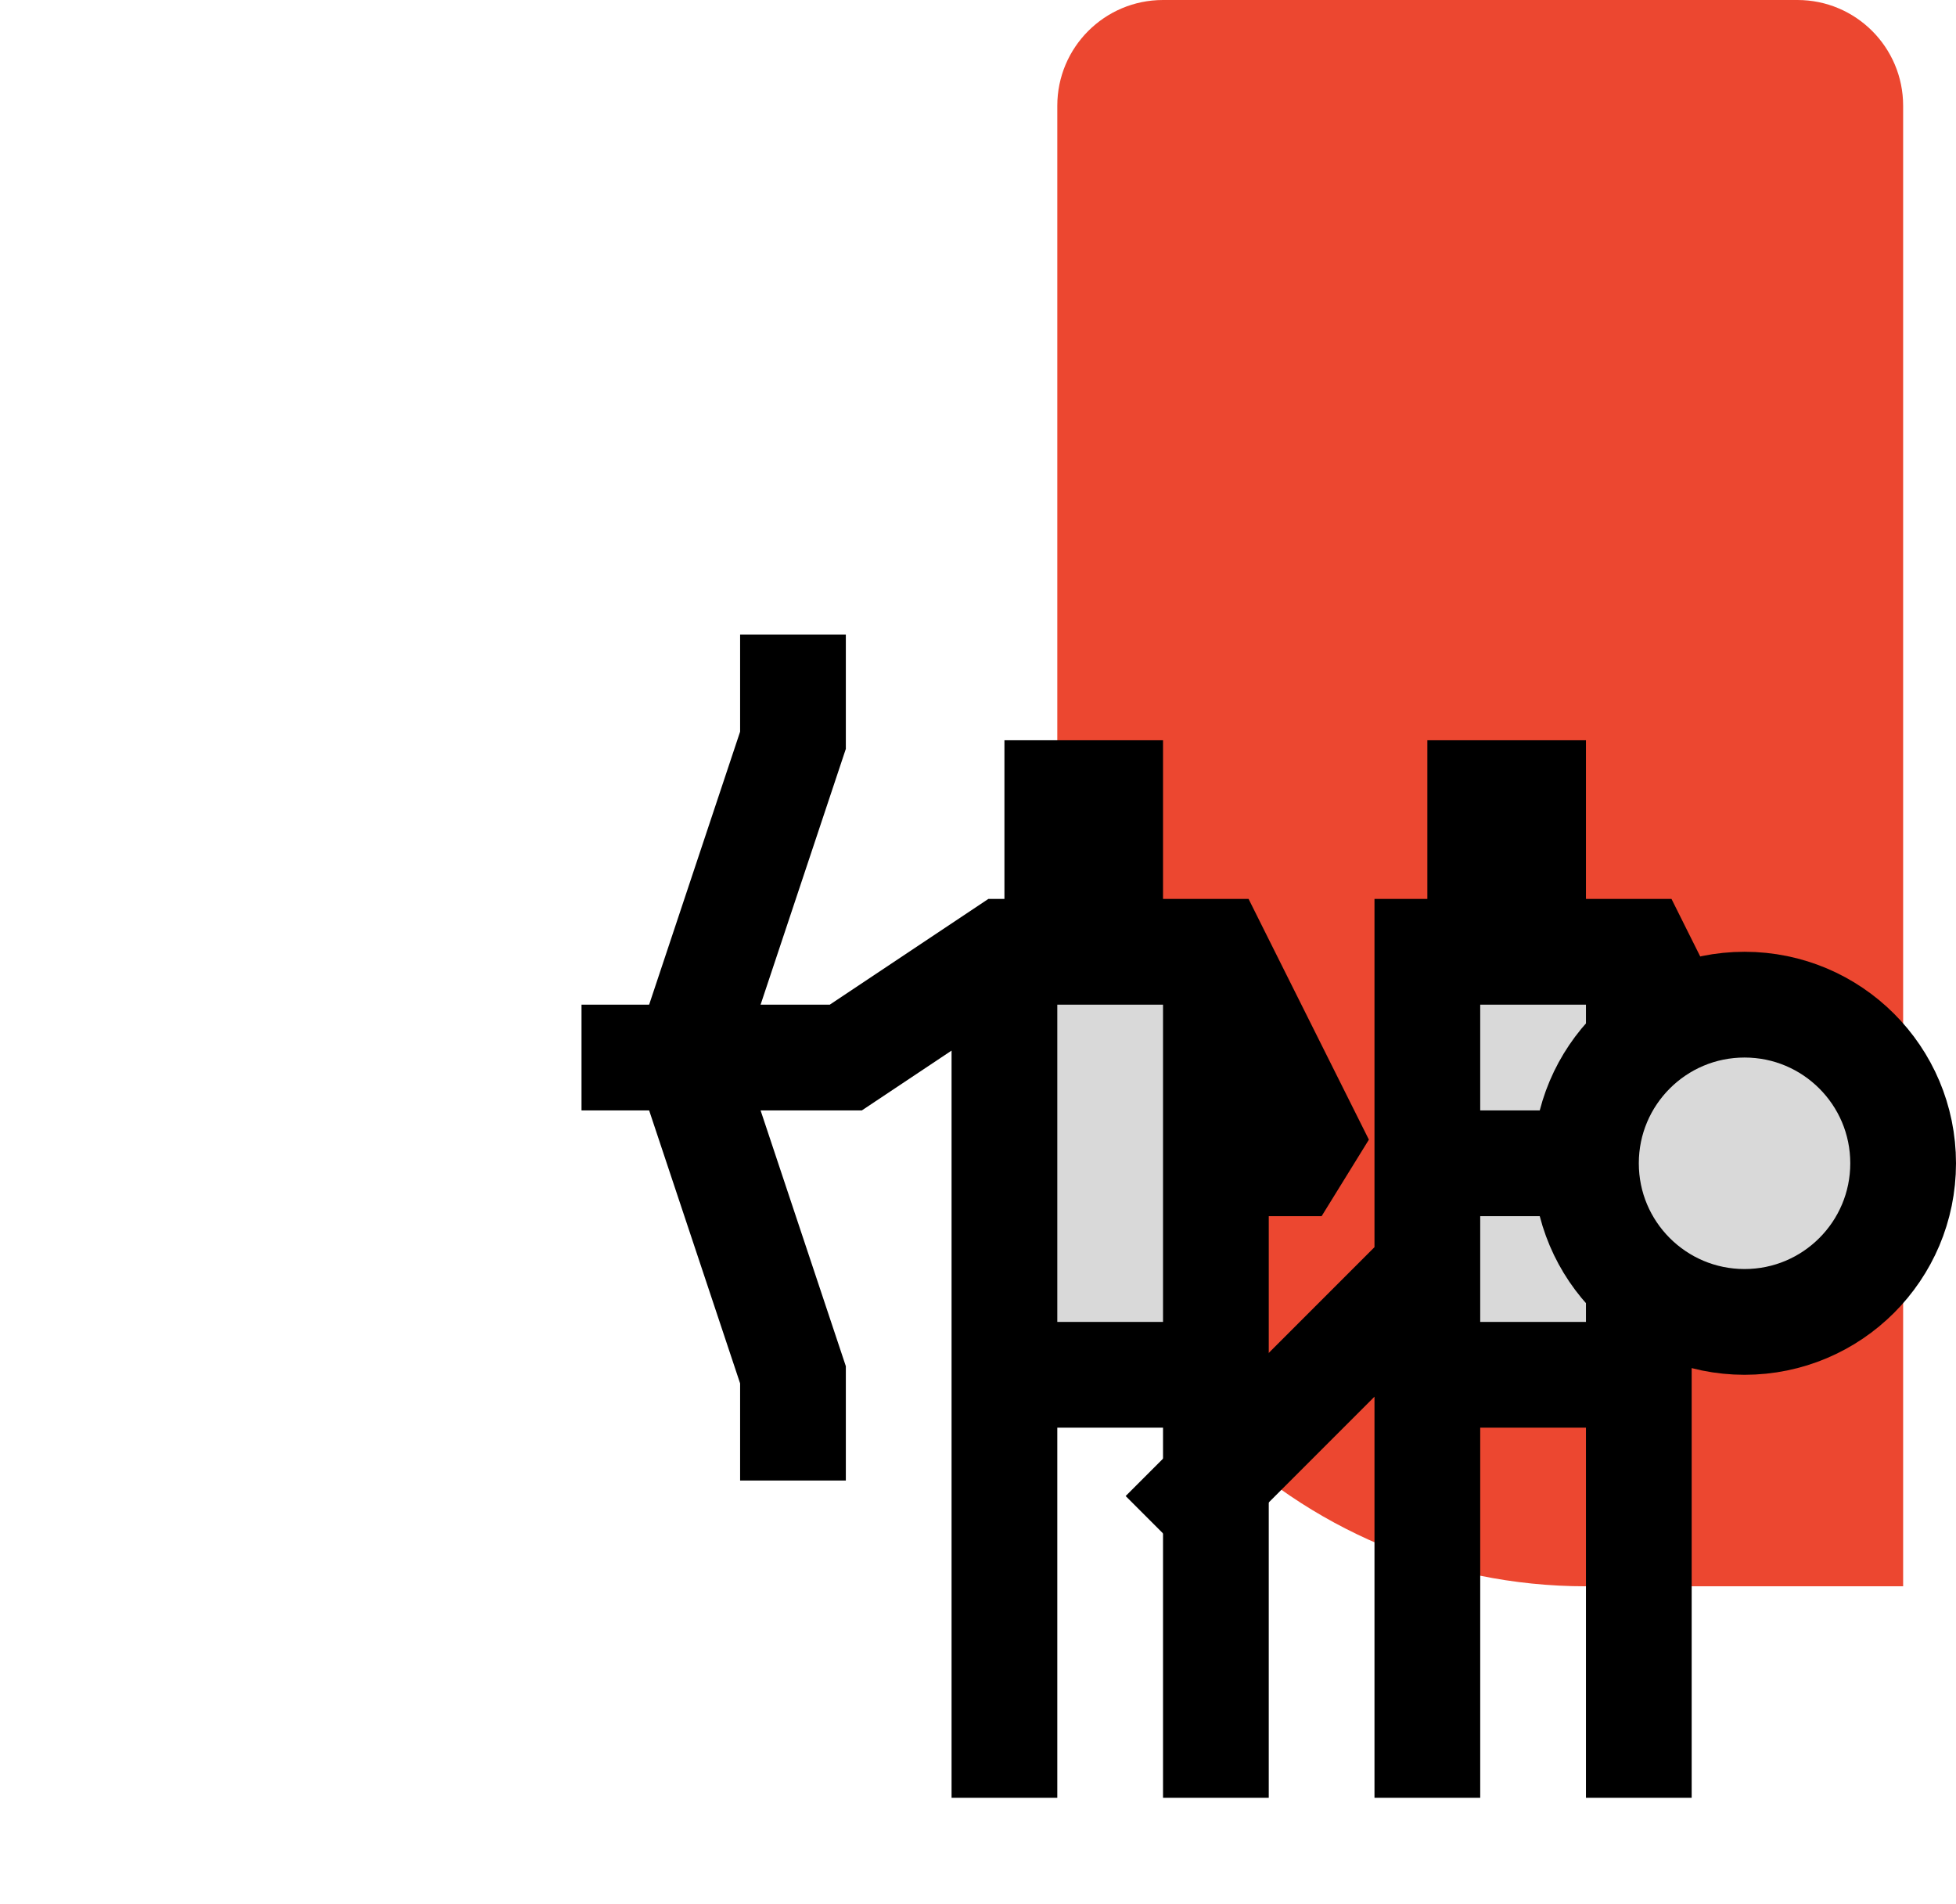
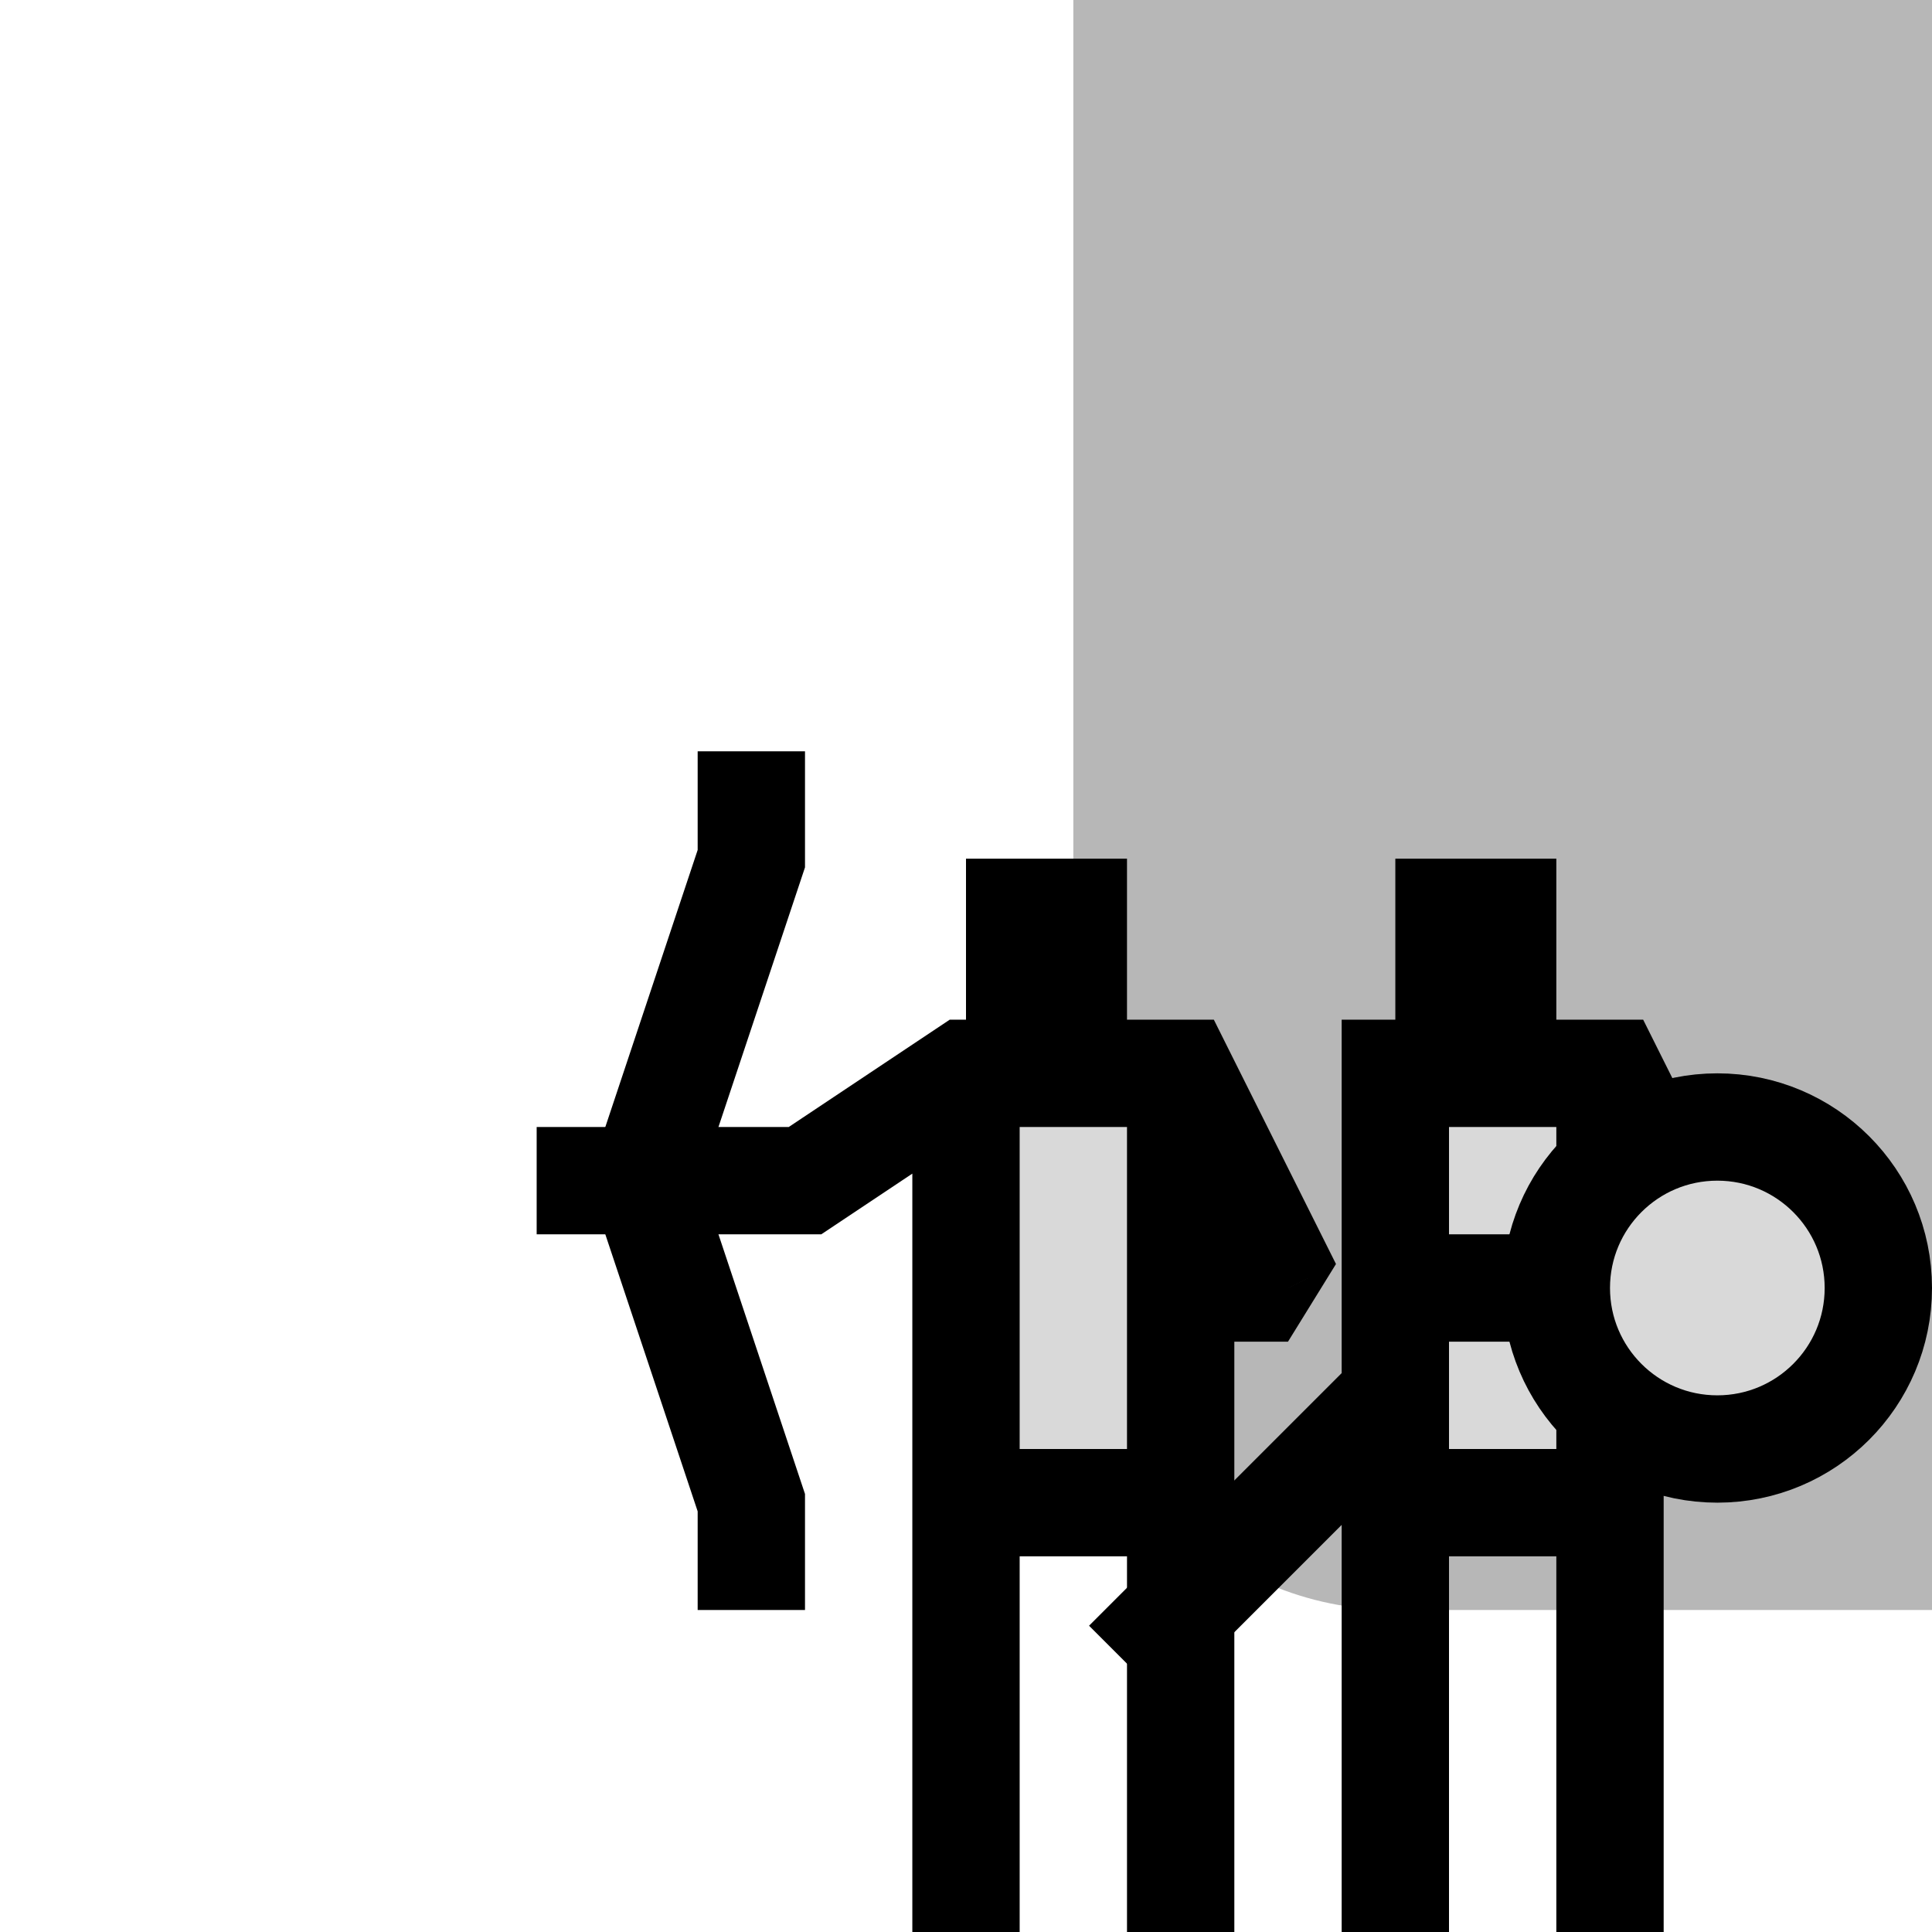
- <svg xmlns="http://www.w3.org/2000/svg" width="37" height="36" viewBox="0 0 37 36" fill="none">
-   <path d="M20 2C20 0.895 20.895 0 22 0H34C35.105 0 36 0.895 36 2V30H30C24.477 30 20 25.523 20 20V2Z" fill="#EC4730" />
-   <path d="M31 26H27V24V18H28V15H29V18H31L33 22H31V26Z" fill="#D9D9D9" />
-   <path d="M27 18V17H26V18H27ZM28 15V14H27V15H28ZM29 15H30V14H29V15ZM31 18L31.894 17.553L31.618 17H31V18ZM33 22V23L33.894 21.553L33 22ZM30 26V34H32V26H30ZM28 34V26H26V34H28ZM31 25H27V27H31V25ZM27 19H28V17H27V19ZM29 18V15H27V18H29ZM28 16H29V14H28V16ZM28 19H29V17H28V19ZM29 19H31V17H29V19ZM28 15V18H30V15H28ZM30.106 18.447L32.106 22.447L33.894 21.553L31.894 17.553L30.106 18.447ZM33 21H31V23H33V21ZM30 18V22H32V18H30ZM30 22V26H32V22H30ZM31 21H28V23H31V21ZM28 26V24H26V26H28ZM28 24V18H26V24H28ZM26.293 23.293L21.293 28.293L22.707 29.707L27.707 24.707L26.293 23.293Z" fill="black" />
-   <path d="M36 22C36 23.657 34.657 25 33 25C31.343 25 30 23.657 30 22C30 20.343 31.343 19 33 19C34.657 19 36 20.343 36 22Z" fill="#D9D9D9" stroke="black" stroke-width="2" />
-   <path d="M23 26H19V24V18H20V15H21V18H23L25 22H23V26Z" fill="#D9D9D9" />
-   <path d="M19 18V17H18.697L18.445 17.168L19 18ZM20 15V14H19V15H20ZM21 15H22V14H21V15ZM23 18L23.894 17.553L23.618 17H23V18ZM25 22V23L25.894 21.553L25 22ZM16 20V21H16.303L16.555 20.832L16 20ZM22 26V34H24V26H22ZM20 34V26H18V34H20ZM23 25H19V27H23V25ZM19 19H20V17H19V19ZM21 18V15H19V18H21ZM20 16H21V14H20V16ZM20 19H21V17H20V19ZM21 19H23V17H21V19ZM20 15V18H22V15H20ZM22.106 18.447L24.106 22.447L25.894 21.553L23.894 17.553L22.106 18.447ZM25 21H23V23H25V21ZM22 18V22H24V18H22ZM22 22V26H24V22H22ZM20 26V24H18V26H20ZM20 24V18H18V24H20ZM18.445 17.168L15.445 19.168L16.555 20.832L19.555 18.832L18.445 17.168ZM16 19H11V21H16V19Z" fill="black" />
-   <path d="M15 12V14L13 20L15 26V28" stroke="black" stroke-width="2" />
+ <svg xmlns="http://www.w3.org/2000/svg" width="36" height="36" viewBox="0 0 36 36" fill="none">
+   <path d="M20 0H36V30H26C22.686 30 20 27.314 20 24V0Z" fill="#B7B7B7" />
+   <path d="M30 28H26V26V20H27V17H28V20H30L32 24H30V28Z" fill="#D9D9D9" />
+   <path d="M26 20V19H25V20H26ZM27 17V16H26V17H27ZM28 17H29V16H28V17ZM30 20L30.894 19.553L30.618 19H30V20ZM32 24V25L32.894 23.553L32 24ZM29 28V36H31V28H29ZM27 36V28H25V36H27ZM30 27H26V29H30V27ZM26 21H27V19H26V21ZM28 20V17H26V20H28ZM27 18H28V16H27V18ZM27 21H28V19H27V21ZM28 21H30V19H28V21ZM27 17V20H29V17H27ZM29.106 20.447L31.106 24.447L32.894 23.553L30.894 19.553L29.106 20.447ZM32 23H30V25H32V23ZM29 20V24H31V20H29ZM29 24V28H31V24H29ZM30 23H27V25H30V23ZM27 28V26H25V28H27ZM27 26V20H25V26H27ZM25.293 25.293L20.293 30.293L21.707 31.707L26.707 26.707L25.293 25.293Z" fill="black" />
+   <path d="M35 24C35 25.657 33.657 27 32 27C30.343 27 29 25.657 29 24C29 22.343 30.343 21 32 21C33.657 21 35 22.343 35 24Z" fill="#D9D9D9" stroke="black" stroke-width="2" />
+   <path d="M22 28H18V26V20H19V17H20V20H22L24 24H22V28Z" fill="#D9D9D9" />
+   <path d="M18 20V19H17.697L17.445 19.168L18 20ZM19 17V16H18V17H19ZM20 17H21V16H20V17ZM22 20L22.894 19.553L22.618 19H22V20ZM24 24V25L24.894 23.553L24 24ZM15 22V23H15.303L15.555 22.832L15 22ZM21 28V36H23V28H21ZM19 36V28H17V36H19ZM22 27H18V29H22V27ZM18 21H19V19H18V21ZM20 20V17H18V20H20ZM19 18H20V16H19V18ZM19 21H20V19H19V21ZM20 21H22V19H20V21ZM19 17V20H21V17H19ZM21.106 20.447L23.106 24.447L24.894 23.553L22.894 19.553L21.106 20.447ZM24 23H22V25H24V23ZM21 20V24H23V20H21ZM21 24V28H23V24H21ZM19 28V26H17V28H19ZM19 26V20H17V26H19ZM17.445 19.168L14.445 21.168L15.555 22.832L18.555 20.832L17.445 19.168ZM15 21H10V23H15V21Z" fill="black" />
+   <path d="M14 14V16L12 22L14 28V30" stroke="black" stroke-width="2" />
</svg>
